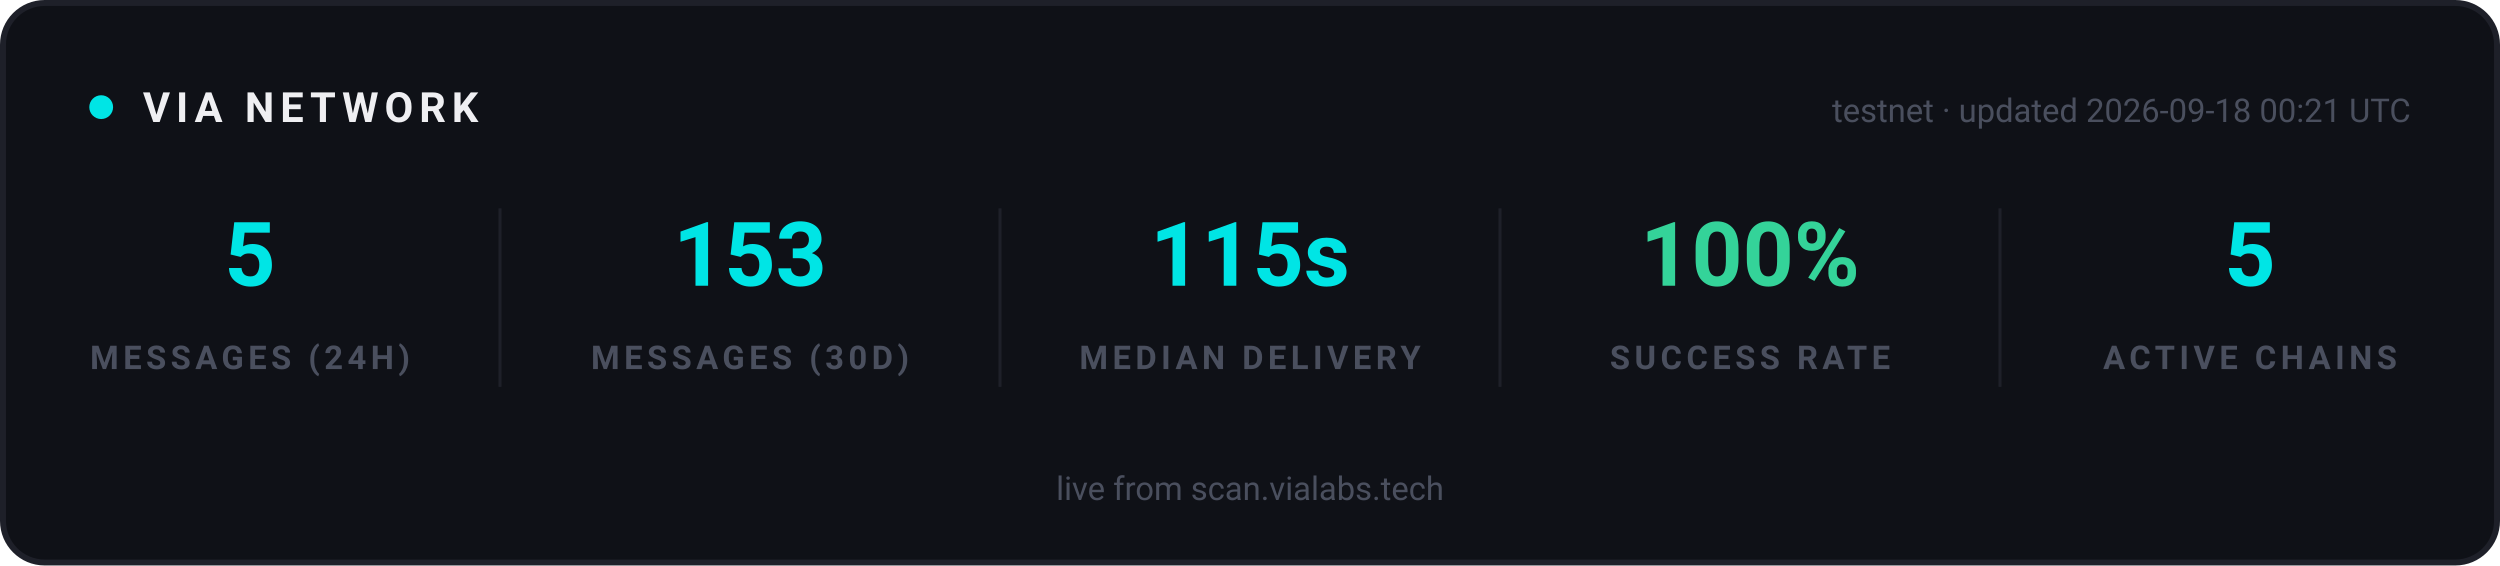
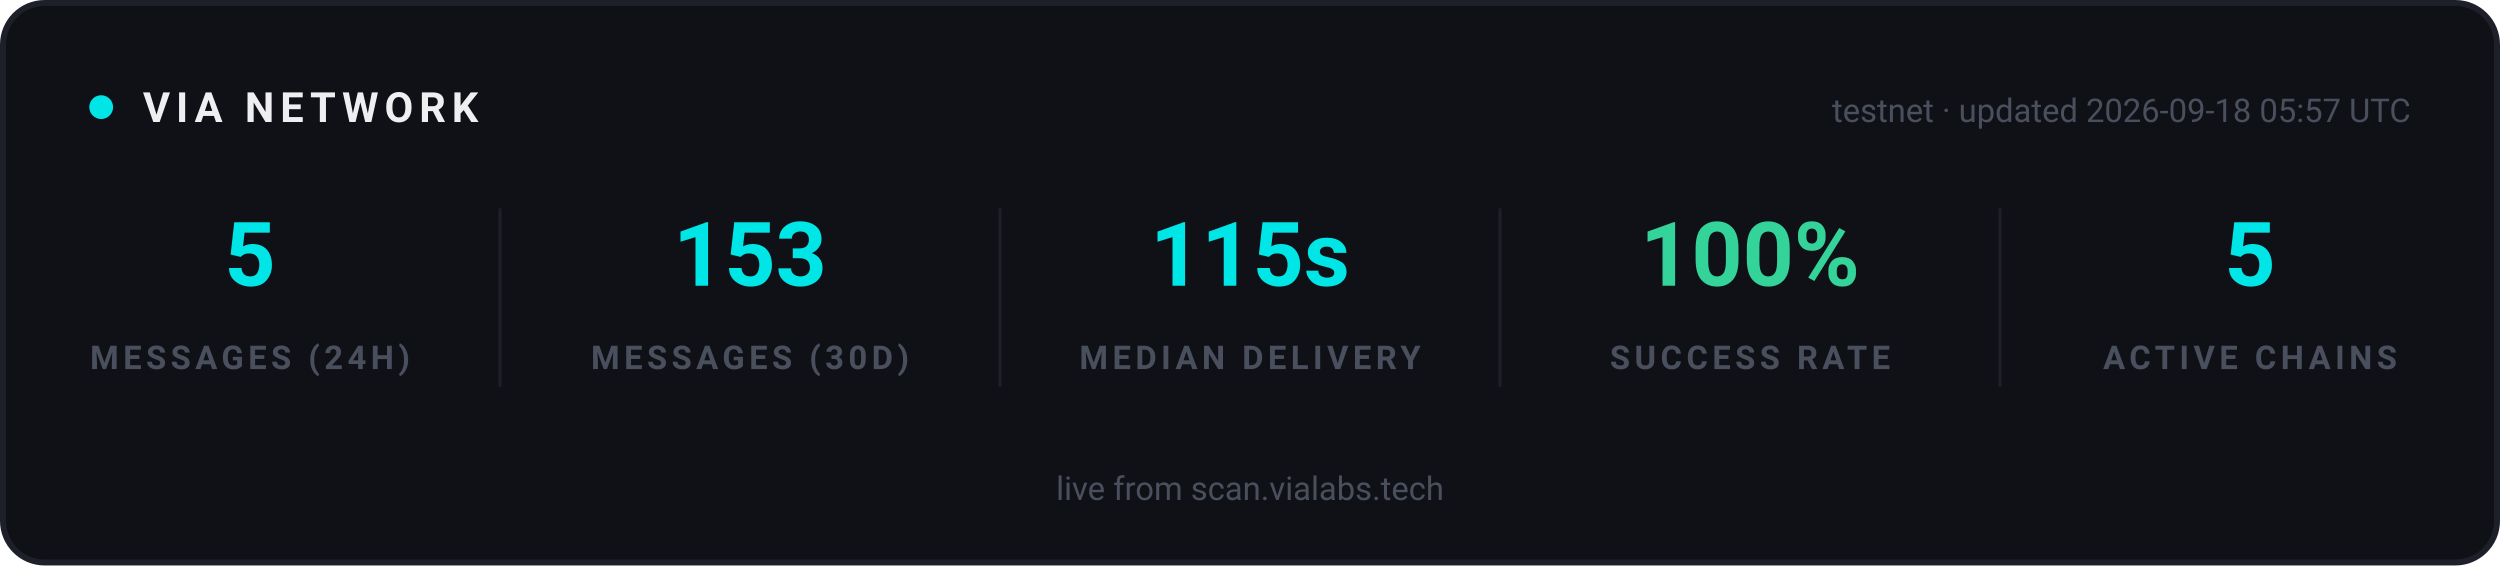
<svg xmlns="http://www.w3.org/2000/svg" width="840" height="190" viewBox="0 0 840 190" role="img" aria-label="VIA network statistics">
  <rect x="1" y="1" width="838" height="188" rx="14" fill="#0F1117" stroke="#1E2029" stroke-width="2" />
  <g font-family="-apple-system, 'Segoe UI', Ubuntu, Roboto, sans-serif">
    <circle cx="34" cy="36" r="4" fill="#00E5E5">
      <animate attributeName="opacity" values="1;0.25;1" dur="2s" repeatCount="indefinite" />
    </circle>
    <text x="48" y="41" font-size="14" font-weight="700" letter-spacing="2" fill="#EFEFF2">VIA NETWORK</text>
-     <text x="810" y="41" text-anchor="end" font-size="11" fill="#4A4F5E">testnet · updated 2026-09-18 00:21 UTC</text>
+     <text x="810" y="41" text-anchor="end" font-size="11" fill="#4A4F5E">testnet · updated 2026-09-18 05:57 UTC</text>
  </g>
  <g text-anchor="middle" font-family="-apple-system, 'Segoe UI', Ubuntu, Roboto, sans-serif">
    <text x="84" y="96" font-size="30" font-weight="700" fill="#00E5E5">5</text>
    <text x="84" y="124" font-size="11" font-weight="600" letter-spacing="1.5" fill="#4A4F5E">MESSAGES (24H)</text>
  </g>
  <g text-anchor="middle" font-family="-apple-system, 'Segoe UI', Ubuntu, Roboto, sans-serif">
    <text x="252" y="96" font-size="30" font-weight="700" fill="#00E5E5">153</text>
    <text x="252" y="124" font-size="11" font-weight="600" letter-spacing="1.5" fill="#4A4F5E">MESSAGES (30D)</text>
  </g>
  <line x1="168" y1="70" x2="168" y2="130" stroke="#1E2029" stroke-width="1" />
  <g text-anchor="middle" font-family="-apple-system, 'Segoe UI', Ubuntu, Roboto, sans-serif">
    <text x="420" y="96" font-size="30" font-weight="700" fill="#00E5E5">115s</text>
    <text x="420" y="124" font-size="11" font-weight="600" letter-spacing="1.5" fill="#4A4F5E">MEDIAN DELIVERY</text>
  </g>
  <line x1="336" y1="70" x2="336" y2="130" stroke="#1E2029" stroke-width="1" />
  <g text-anchor="middle" font-family="-apple-system, 'Segoe UI', Ubuntu, Roboto, sans-serif">
    <text x="588" y="96" font-size="30" font-weight="700" fill="#34D399">100%</text>
    <text x="588" y="124" font-size="11" font-weight="600" letter-spacing="1.5" fill="#4A4F5E">SUCCESS RATE</text>
  </g>
  <line x1="504" y1="70" x2="504" y2="130" stroke="#1E2029" stroke-width="1" />
  <g text-anchor="middle" font-family="-apple-system, 'Segoe UI', Ubuntu, Roboto, sans-serif">
    <text x="756" y="96" font-size="30" font-weight="700" fill="#00E5E5">5</text>
    <text x="756" y="124" font-size="11" font-weight="600" letter-spacing="1.5" fill="#4A4F5E">ACTIVE CHAINS</text>
  </g>
  <line x1="672" y1="70" x2="672" y2="130" stroke="#1E2029" stroke-width="1" />
  <g font-family="-apple-system, 'Segoe UI', Ubuntu, Roboto, sans-serif" text-anchor="middle">
    <text x="420" y="168" font-size="11" fill="#4A4F5E">live from scan.vialabs.tech</text>
  </g>
</svg>
